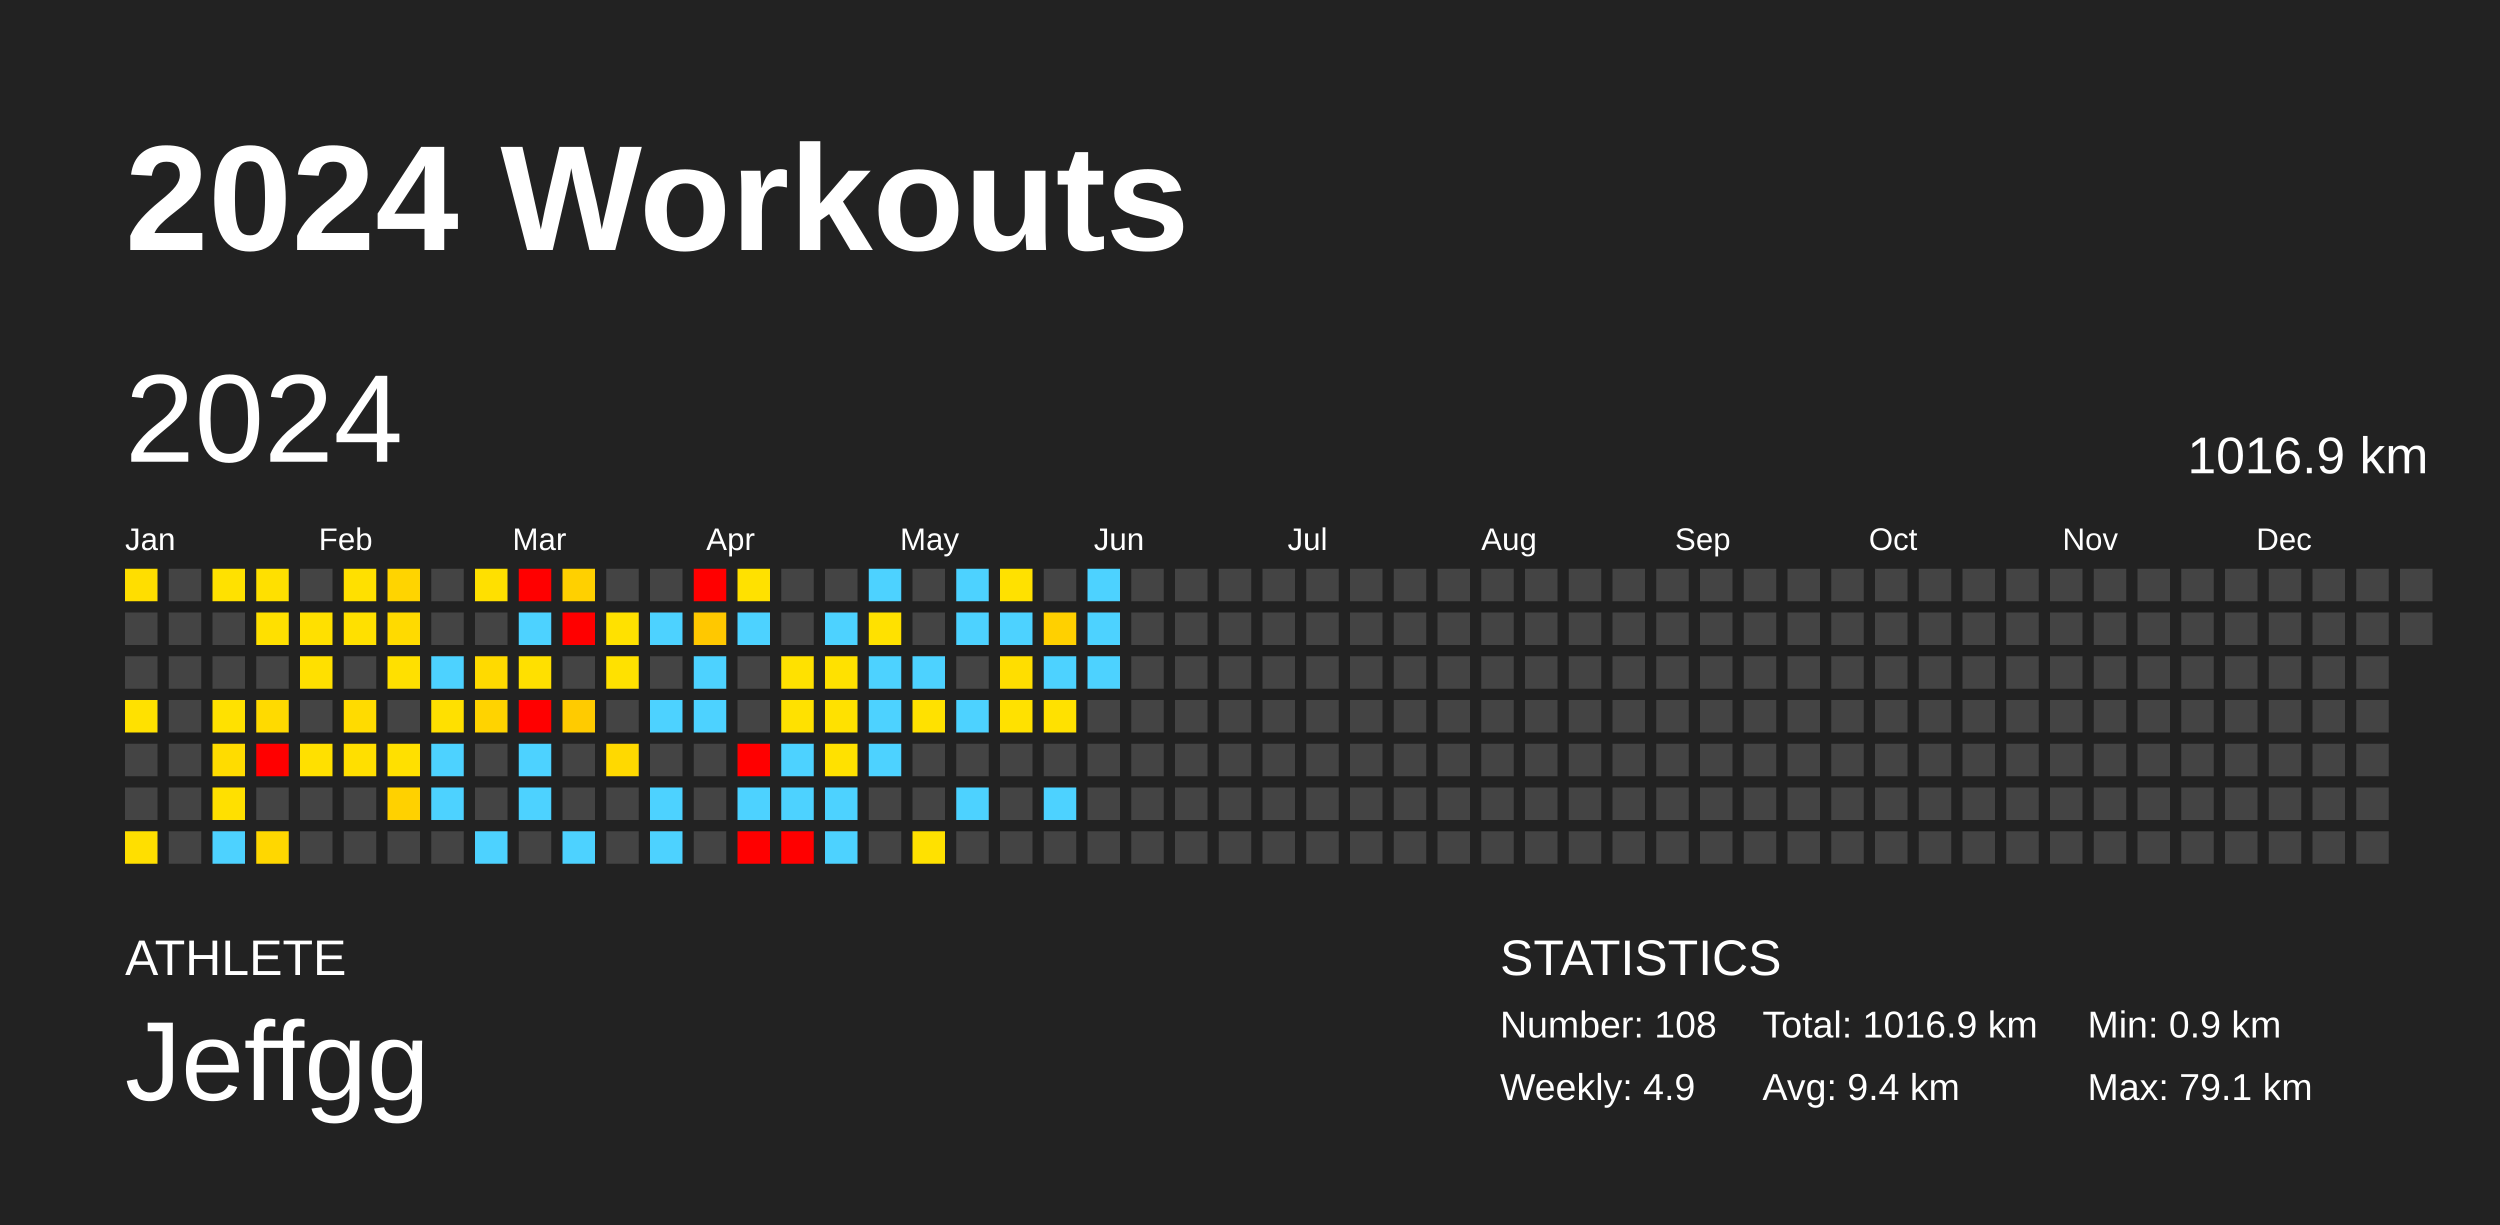
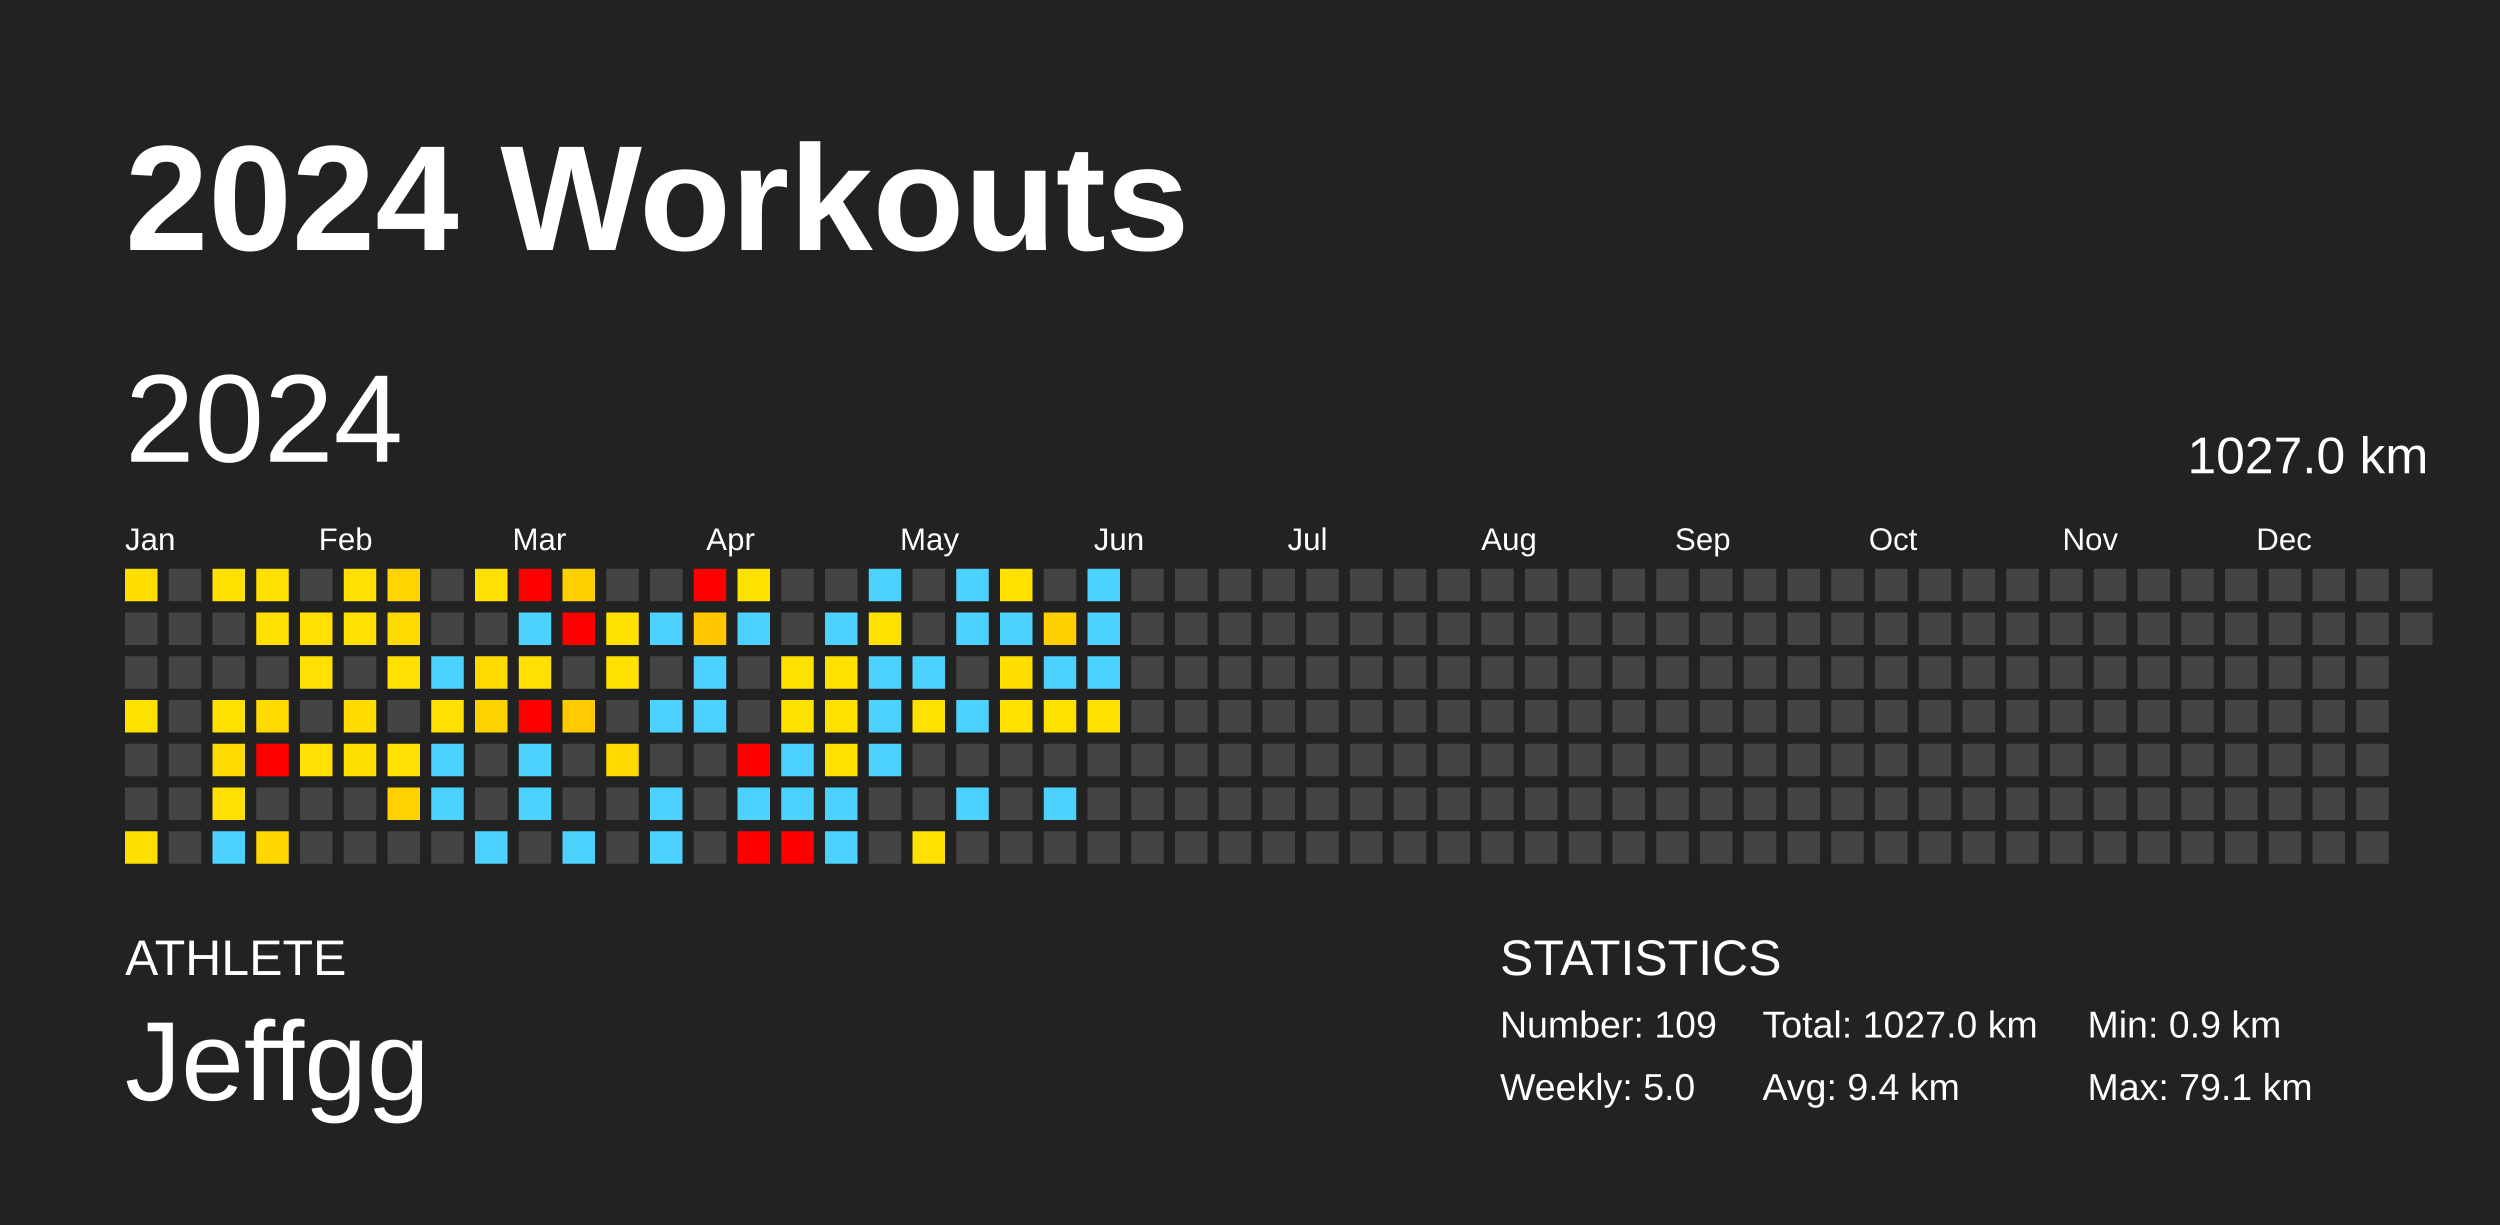
<svg xmlns="http://www.w3.org/2000/svg" baseProfile="full" height="98mm" version="1.1" viewBox="0,0,200,98" width="200mm">
  <defs />
  <rect fill="#222222" height="98" width="200" x="0" y="0" />
  <text fill="#FFFFFF" style="font-size:12px; font-family:Arial; font-weight:bold;" x="10" y="20">2024 Workouts</text>
  <text fill="#FFFFFF" style="font-size:4px; font-family:Arial" x="10" y="78">ATHLETE</text>
  <text fill="#FFFFFF" style="font-size:9px; font-family:Arial" x="10" y="88">Jeffgg</text>
  <text fill="#FFFFFF" style="font-size:4px; font-family:Arial" x="120" y="78">STATISTICS</text>
-   <text fill="#FFFFFF" style="font-size:3px; font-family:Arial" x="120" y="83">Number: 108</text>
-   <text fill="#FFFFFF" style="font-size:3px; font-family:Arial" x="120" y="88">Weekly: 4.9</text>
-   <text fill="#FFFFFF" style="font-size:3px; font-family:Arial" x="141" y="83">Total: 1016.9 km</text>
+   <text fill="#FFFFFF" style="font-size:3px; font-family:Arial" x="120" y="83">Number: 109</text>
+   <text fill="#FFFFFF" style="font-size:3px; font-family:Arial" x="120" y="88">Weekly: 5.0</text>
+   <text fill="#FFFFFF" style="font-size:3px; font-family:Arial" x="141" y="83">Total: 1027.0 km</text>
  <text fill="#FFFFFF" style="font-size:3px; font-family:Arial" x="141" y="88">Avg: 9.4 km</text>
  <text fill="#FFFFFF" style="font-size:3px; font-family:Arial" x="167" y="83">Min: 0.9 km</text>
  <text fill="#FFFFFF" style="font-size:3px; font-family:Arial" x="167" y="88">Max: 79.1 km</text>
  <text dominant-baseline="hanging" fill="#FFFFFF" style="font-size:10.0px; font-family:Arial;" x="10" y="30">2024</text>
-   <text dominant-baseline="hanging" fill="#FFFFFF" style="font-size:4.125px; font-family:Arial;" x="175" y="35">1016.9 km</text>
+   <text dominant-baseline="hanging" fill="#FFFFFF" style="font-size:4.125px; font-family:Arial;" x="175" y="35">1027.0 km</text>
  <text fill="#FFFFFF" style="font-size:2.5px; font-family:Arial" x="10.0" y="44">Jan</text>
  <text fill="#FFFFFF" style="font-size:2.5px; font-family:Arial" x="25.5" y="44">Feb</text>
  <text fill="#FFFFFF" style="font-size:2.5px; font-family:Arial" x="41.0" y="44">Mar</text>
  <text fill="#FFFFFF" style="font-size:2.5px; font-family:Arial" x="56.5" y="44">Apr</text>
  <text fill="#FFFFFF" style="font-size:2.5px; font-family:Arial" x="72.0" y="44">May</text>
  <text fill="#FFFFFF" style="font-size:2.5px; font-family:Arial" x="87.5" y="44">Jun</text>
  <text fill="#FFFFFF" style="font-size:2.5px; font-family:Arial" x="103.0" y="44">Jul</text>
  <text fill="#FFFFFF" style="font-size:2.5px; font-family:Arial" x="118.5" y="44">Aug</text>
  <text fill="#FFFFFF" style="font-size:2.5px; font-family:Arial" x="134.0" y="44">Sep</text>
  <text fill="#FFFFFF" style="font-size:2.5px; font-family:Arial" x="149.5" y="44">Oct</text>
  <text fill="#FFFFFF" style="font-size:2.5px; font-family:Arial" x="165.0" y="44">Nov</text>
  <text fill="#FFFFFF" style="font-size:2.5px; font-family:Arial" x="180.5" y="44">Dec</text>
  <rect fill="#ffde00" height="2.6" width="2.6" x="10.0" y="45.5" />
  <rect fill="#444444" height="2.6" width="2.6" x="10.0" y="49.0" />
  <rect fill="#444444" height="2.6" width="2.6" x="10.0" y="52.5" />
  <rect fill="#ffe100" height="2.6" width="2.6" x="10.0" y="56.0" />
  <rect fill="#444444" height="2.6" width="2.6" x="10.0" y="59.5" />
  <rect fill="#444444" height="2.6" width="2.6" x="10.0" y="63.0" />
  <rect fill="#ffdf00" height="2.6" width="2.6" x="10.0" y="66.5" />
  <rect fill="#444444" height="2.6" width="2.6" x="13.5" y="45.5" />
  <rect fill="#444444" height="2.6" width="2.6" x="13.5" y="49.0" />
  <rect fill="#444444" height="2.6" width="2.6" x="13.5" y="52.5" />
  <rect fill="#444444" height="2.6" width="2.6" x="13.5" y="56.0" />
  <rect fill="#444444" height="2.6" width="2.6" x="13.5" y="59.5" />
  <rect fill="#444444" height="2.6" width="2.6" x="13.5" y="63.0" />
  <rect fill="#444444" height="2.6" width="2.6" x="13.5" y="66.5" />
  <rect fill="#ffe100" height="2.6" width="2.6" x="17.0" y="45.5" />
  <rect fill="#444444" height="2.6" width="2.6" x="17.0" y="49.0" />
  <rect fill="#444444" height="2.6" width="2.6" x="17.0" y="52.5" />
  <rect fill="#ffe100" height="2.6" width="2.6" x="17.0" y="56.0" />
  <rect fill="#ffdc00" height="2.6" width="2.6" x="17.0" y="59.5" />
  <rect fill="#ffe000" height="2.6" width="2.6" x="17.0" y="63.0" />
  <rect fill="#4dd2ff" height="2.6" width="2.6" x="17.0" y="66.5" />
  <rect fill="#ffe000" height="2.6" width="2.6" x="20.5" y="45.5" />
  <rect fill="#ffe000" height="2.6" width="2.6" x="20.5" y="49.0" />
  <rect fill="#444444" height="2.6" width="2.6" x="20.5" y="52.5" />
  <rect fill="#ffda00" height="2.6" width="2.6" x="20.5" y="56.0" />
  <rect fill="red" height="2.6" width="2.6" x="20.5" y="59.5" />
  <rect fill="#444444" height="2.6" width="2.6" x="20.5" y="63.0" />
  <rect fill="#ffd700" height="2.6" width="2.6" x="20.5" y="66.5" />
  <rect fill="#444444" height="2.6" width="2.6" x="24.0" y="45.5" />
  <rect fill="#ffe000" height="2.6" width="2.6" x="24.0" y="49.0" />
  <rect fill="#ffe000" height="2.6" width="2.6" x="24.0" y="52.5" />
  <rect fill="#444444" height="2.6" width="2.6" x="24.0" y="56.0" />
  <rect fill="#ffe000" height="2.6" width="2.6" x="24.0" y="59.5" />
  <rect fill="#444444" height="2.6" width="2.6" x="24.0" y="63.0" />
  <rect fill="#444444" height="2.6" width="2.6" x="24.0" y="66.5" />
  <rect fill="#ffe000" height="2.6" width="2.6" x="27.5" y="45.5" />
  <rect fill="#ffe000" height="2.6" width="2.6" x="27.5" y="49.0" />
  <rect fill="#444444" height="2.6" width="2.6" x="27.5" y="52.5" />
  <rect fill="#ffdb00" height="2.6" width="2.6" x="27.5" y="56.0" />
  <rect fill="#ffdf00" height="2.6" width="2.6" x="27.5" y="59.5" />
  <rect fill="#444444" height="2.6" width="2.6" x="27.5" y="63.0" />
  <rect fill="#444444" height="2.6" width="2.6" x="27.5" y="66.5" />
  <rect fill="#ffd400" height="2.6" width="2.6" x="31.0" y="45.5" />
  <rect fill="#ffda00" height="2.6" width="2.6" x="31.0" y="49.0" />
  <rect fill="#ffe000" height="2.6" width="2.6" x="31.0" y="52.5" />
  <rect fill="#444444" height="2.6" width="2.6" x="31.0" y="56.0" />
  <rect fill="#ffe000" height="2.6" width="2.6" x="31.0" y="59.5" />
  <rect fill="#ffd100" height="2.6" width="2.6" x="31.0" y="63.0" />
  <rect fill="#444444" height="2.6" width="2.6" x="31.0" y="66.5" />
  <rect fill="#444444" height="2.6" width="2.6" x="34.5" y="45.5" />
  <rect fill="#444444" height="2.6" width="2.6" x="34.5" y="49.0" />
  <rect fill="#4dd2ff" height="2.6" width="2.6" x="34.5" y="52.5" />
  <rect fill="#ffe000" height="2.6" width="2.6" x="34.5" y="56.0" />
  <rect fill="#4dd2ff" height="2.6" width="2.6" x="34.5" y="59.5" />
  <rect fill="#4dd2ff" height="2.6" width="2.6" x="34.5" y="63.0" />
  <rect fill="#444444" height="2.6" width="2.6" x="34.5" y="66.5" />
  <rect fill="#ffe000" height="2.6" width="2.6" x="38.0" y="45.5" />
  <rect fill="#444444" height="2.6" width="2.6" x="38.0" y="49.0" />
  <rect fill="#ffda00" height="2.6" width="2.6" x="38.0" y="52.5" />
  <rect fill="#ffd300" height="2.6" width="2.6" x="38.0" y="56.0" />
  <rect fill="#444444" height="2.6" width="2.6" x="38.0" y="59.5" />
  <rect fill="#444444" height="2.6" width="2.6" x="38.0" y="63.0" />
  <rect fill="#4dd2ff" height="2.6" width="2.6" x="38.0" y="66.5" />
  <rect fill="red" height="2.6" width="2.6" x="41.5" y="45.5" />
  <rect fill="#4dd2ff" height="2.6" width="2.6" x="41.5" y="49.0" />
  <rect fill="#ffe000" height="2.6" width="2.6" x="41.5" y="52.5" />
  <rect fill="red" height="2.6" width="2.6" x="41.5" y="56.0" />
  <rect fill="#4dd2ff" height="2.6" width="2.6" x="41.5" y="59.5" />
  <rect fill="#4dd2ff" height="2.6" width="2.6" x="41.5" y="63.0" />
  <rect fill="#444444" height="2.6" width="2.6" x="41.5" y="66.5" />
  <rect fill="#ffd000" height="2.6" width="2.6" x="45.0" y="45.5" />
  <rect fill="red" height="2.6" width="2.6" x="45.0" y="49.0" />
  <rect fill="#444444" height="2.6" width="2.6" x="45.0" y="52.5" />
  <rect fill="#ffcb00" height="2.6" width="2.6" x="45.0" y="56.0" />
  <rect fill="#444444" height="2.6" width="2.6" x="45.0" y="59.5" />
  <rect fill="#444444" height="2.6" width="2.6" x="45.0" y="63.0" />
  <rect fill="#4dd2ff" height="2.6" width="2.6" x="45.0" y="66.5" />
  <rect fill="#444444" height="2.6" width="2.6" x="48.5" y="45.5" />
  <rect fill="#ffe100" height="2.6" width="2.6" x="48.5" y="49.0" />
  <rect fill="#ffe100" height="2.6" width="2.6" x="48.5" y="52.5" />
  <rect fill="#444444" height="2.6" width="2.6" x="48.5" y="56.0" />
  <rect fill="#ffd900" height="2.6" width="2.6" x="48.5" y="59.5" />
  <rect fill="#444444" height="2.6" width="2.6" x="48.5" y="63.0" />
  <rect fill="#444444" height="2.6" width="2.6" x="48.5" y="66.5" />
  <rect fill="#444444" height="2.6" width="2.6" x="52.0" y="45.5" />
  <rect fill="#4dd2ff" height="2.6" width="2.6" x="52.0" y="49.0" />
  <rect fill="#444444" height="2.6" width="2.6" x="52.0" y="52.5" />
  <rect fill="#4dd2ff" height="2.6" width="2.6" x="52.0" y="56.0" />
  <rect fill="#444444" height="2.6" width="2.6" x="52.0" y="59.5" />
  <rect fill="#4dd2ff" height="2.6" width="2.6" x="52.0" y="63.0" />
  <rect fill="#4dd2ff" height="2.6" width="2.6" x="52.0" y="66.5" />
  <rect fill="red" height="2.6" width="2.6" x="55.5" y="45.5" />
  <rect fill="#ffc800" height="2.6" width="2.6" x="55.5" y="49.0" />
  <rect fill="#4dd2ff" height="2.6" width="2.6" x="55.5" y="52.5" />
  <rect fill="#4dd2ff" height="2.6" width="2.6" x="55.5" y="56.0" />
  <rect fill="#444444" height="2.6" width="2.6" x="55.5" y="59.5" />
  <rect fill="#444444" height="2.6" width="2.6" x="55.5" y="63.0" />
  <rect fill="#444444" height="2.6" width="2.6" x="55.5" y="66.5" />
  <rect fill="#ffe100" height="2.6" width="2.6" x="59.0" y="45.5" />
  <rect fill="#4dd2ff" height="2.6" width="2.6" x="59.0" y="49.0" />
  <rect fill="#444444" height="2.6" width="2.6" x="59.0" y="52.5" />
  <rect fill="#444444" height="2.6" width="2.6" x="59.0" y="56.0" />
  <rect fill="red" height="2.6" width="2.6" x="59.0" y="59.5" />
  <rect fill="#4dd2ff" height="2.6" width="2.6" x="59.0" y="63.0" />
  <rect fill="red" height="2.6" width="2.6" x="59.0" y="66.5" />
  <rect fill="#444444" height="2.6" width="2.6" x="62.5" y="45.5" />
  <rect fill="#444444" height="2.6" width="2.6" x="62.5" y="49.0" />
  <rect fill="#ffe100" height="2.6" width="2.6" x="62.5" y="52.5" />
  <rect fill="#ffe100" height="2.6" width="2.6" x="62.5" y="56.0" />
  <rect fill="#4dd2ff" height="2.6" width="2.6" x="62.5" y="59.5" />
  <rect fill="#4dd2ff" height="2.6" width="2.6" x="62.5" y="63.0" />
  <rect fill="red" height="2.6" width="2.6" x="62.5" y="66.5" />
  <rect fill="#444444" height="2.6" width="2.6" x="66.0" y="45.5" />
  <rect fill="#4dd2ff" height="2.6" width="2.6" x="66.0" y="49.0" />
  <rect fill="#ffe100" height="2.6" width="2.6" x="66.0" y="52.5" />
  <rect fill="#ffe100" height="2.6" width="2.6" x="66.0" y="56.0" />
  <rect fill="#ffe100" height="2.6" width="2.6" x="66.0" y="59.5" />
  <rect fill="#4dd2ff" height="2.6" width="2.6" x="66.0" y="63.0" />
  <rect fill="#4dd2ff" height="2.6" width="2.6" x="66.0" y="66.5" />
  <rect fill="#4dd2ff" height="2.6" width="2.6" x="69.5" y="45.5" />
  <rect fill="#ffe100" height="2.6" width="2.6" x="69.5" y="49.0" />
  <rect fill="#4dd2ff" height="2.6" width="2.6" x="69.5" y="52.5" />
  <rect fill="#4dd2ff" height="2.6" width="2.6" x="69.5" y="56.0" />
  <rect fill="#4dd2ff" height="2.6" width="2.6" x="69.5" y="59.5" />
  <rect fill="#444444" height="2.6" width="2.6" x="69.5" y="63.0" />
  <rect fill="#444444" height="2.6" width="2.6" x="69.5" y="66.5" />
  <rect fill="#444444" height="2.6" width="2.6" x="73.0" y="45.5" />
  <rect fill="#444444" height="2.6" width="2.6" x="73.0" y="49.0" />
  <rect fill="#4dd2ff" height="2.6" width="2.6" x="73.0" y="52.5" />
  <rect fill="#ffe100" height="2.6" width="2.6" x="73.0" y="56.0" />
  <rect fill="#444444" height="2.6" width="2.6" x="73.0" y="59.5" />
  <rect fill="#444444" height="2.6" width="2.6" x="73.0" y="63.0" />
  <rect fill="#ffe100" height="2.6" width="2.6" x="73.0" y="66.5" />
  <rect fill="#4dd2ff" height="2.6" width="2.6" x="76.5" y="45.5" />
  <rect fill="#4dd2ff" height="2.6" width="2.6" x="76.5" y="49.0" />
  <rect fill="#444444" height="2.6" width="2.6" x="76.5" y="52.5" />
  <rect fill="#4dd2ff" height="2.6" width="2.6" x="76.5" y="56.0" />
  <rect fill="#444444" height="2.6" width="2.6" x="76.5" y="59.5" />
  <rect fill="#4dd2ff" height="2.6" width="2.6" x="76.5" y="63.0" />
  <rect fill="#444444" height="2.6" width="2.6" x="76.5" y="66.5" />
  <rect fill="#ffe100" height="2.6" width="2.6" x="80.0" y="45.5" />
  <rect fill="#4dd2ff" height="2.6" width="2.6" x="80.0" y="49.0" />
  <rect fill="#ffde00" height="2.6" width="2.6" x="80.0" y="52.5" />
  <rect fill="#ffe100" height="2.6" width="2.6" x="80.0" y="56.0" />
  <rect fill="#444444" height="2.6" width="2.6" x="80.0" y="59.5" />
  <rect fill="#444444" height="2.6" width="2.6" x="80.0" y="63.0" />
  <rect fill="#444444" height="2.6" width="2.6" x="80.0" y="66.5" />
  <rect fill="#444444" height="2.6" width="2.6" x="83.5" y="45.5" />
  <rect fill="#ffd000" height="2.6" width="2.6" x="83.5" y="49.0" />
  <rect fill="#4dd2ff" height="2.6" width="2.6" x="83.5" y="52.5" />
  <rect fill="#ffe100" height="2.6" width="2.6" x="83.5" y="56.0" />
  <rect fill="#444444" height="2.6" width="2.6" x="83.5" y="59.5" />
  <rect fill="#4dd2ff" height="2.6" width="2.6" x="83.5" y="63.0" />
  <rect fill="#444444" height="2.6" width="2.6" x="83.5" y="66.5" />
  <rect fill="#4dd2ff" height="2.6" width="2.6" x="87.0" y="45.5" />
  <rect fill="#4dd2ff" height="2.6" width="2.6" x="87.0" y="49.0" />
  <rect fill="#4dd2ff" height="2.6" width="2.6" x="87.0" y="52.5" />
-   <rect fill="#444444" height="2.6" width="2.6" x="87.0" y="56.0" />
+   <rect fill="#ffe100" height="2.6" width="2.6" x="87.0" y="56.0" />
  <rect fill="#444444" height="2.6" width="2.6" x="87.0" y="59.5" />
  <rect fill="#444444" height="2.6" width="2.6" x="87.0" y="63.0" />
  <rect fill="#444444" height="2.6" width="2.6" x="87.0" y="66.5" />
  <rect fill="#444444" height="2.6" width="2.6" x="90.5" y="45.5" />
  <rect fill="#444444" height="2.6" width="2.6" x="90.5" y="49.0" />
  <rect fill="#444444" height="2.6" width="2.6" x="90.5" y="52.5" />
  <rect fill="#444444" height="2.6" width="2.6" x="90.5" y="56.0" />
  <rect fill="#444444" height="2.6" width="2.6" x="90.5" y="59.5" />
  <rect fill="#444444" height="2.6" width="2.6" x="90.5" y="63.0" />
  <rect fill="#444444" height="2.6" width="2.6" x="90.5" y="66.5" />
  <rect fill="#444444" height="2.6" width="2.6" x="94.0" y="45.5" />
  <rect fill="#444444" height="2.6" width="2.6" x="94.0" y="49.0" />
  <rect fill="#444444" height="2.6" width="2.6" x="94.0" y="52.5" />
  <rect fill="#444444" height="2.6" width="2.6" x="94.0" y="56.0" />
  <rect fill="#444444" height="2.6" width="2.6" x="94.0" y="59.5" />
  <rect fill="#444444" height="2.6" width="2.6" x="94.0" y="63.0" />
  <rect fill="#444444" height="2.6" width="2.6" x="94.0" y="66.5" />
  <rect fill="#444444" height="2.6" width="2.6" x="97.5" y="45.5" />
  <rect fill="#444444" height="2.6" width="2.6" x="97.5" y="49.0" />
  <rect fill="#444444" height="2.6" width="2.6" x="97.5" y="52.5" />
  <rect fill="#444444" height="2.6" width="2.6" x="97.5" y="56.0" />
  <rect fill="#444444" height="2.6" width="2.6" x="97.5" y="59.5" />
  <rect fill="#444444" height="2.6" width="2.6" x="97.5" y="63.0" />
  <rect fill="#444444" height="2.6" width="2.6" x="97.5" y="66.5" />
  <rect fill="#444444" height="2.6" width="2.6" x="101.0" y="45.5" />
  <rect fill="#444444" height="2.6" width="2.6" x="101.0" y="49.0" />
  <rect fill="#444444" height="2.6" width="2.6" x="101.0" y="52.5" />
  <rect fill="#444444" height="2.6" width="2.6" x="101.0" y="56.0" />
  <rect fill="#444444" height="2.6" width="2.6" x="101.0" y="59.5" />
  <rect fill="#444444" height="2.6" width="2.6" x="101.0" y="63.0" />
  <rect fill="#444444" height="2.6" width="2.6" x="101.0" y="66.5" />
  <rect fill="#444444" height="2.6" width="2.6" x="104.5" y="45.5" />
  <rect fill="#444444" height="2.6" width="2.6" x="104.5" y="49.0" />
  <rect fill="#444444" height="2.6" width="2.6" x="104.5" y="52.5" />
  <rect fill="#444444" height="2.6" width="2.6" x="104.5" y="56.0" />
  <rect fill="#444444" height="2.6" width="2.6" x="104.5" y="59.5" />
  <rect fill="#444444" height="2.6" width="2.6" x="104.5" y="63.0" />
  <rect fill="#444444" height="2.6" width="2.6" x="104.5" y="66.5" />
  <rect fill="#444444" height="2.6" width="2.6" x="108.0" y="45.5" />
  <rect fill="#444444" height="2.6" width="2.6" x="108.0" y="49.0" />
  <rect fill="#444444" height="2.6" width="2.6" x="108.0" y="52.5" />
  <rect fill="#444444" height="2.6" width="2.6" x="108.0" y="56.0" />
  <rect fill="#444444" height="2.6" width="2.6" x="108.0" y="59.5" />
  <rect fill="#444444" height="2.6" width="2.6" x="108.0" y="63.0" />
  <rect fill="#444444" height="2.6" width="2.6" x="108.0" y="66.5" />
  <rect fill="#444444" height="2.6" width="2.6" x="111.5" y="45.5" />
  <rect fill="#444444" height="2.6" width="2.6" x="111.5" y="49.0" />
  <rect fill="#444444" height="2.6" width="2.6" x="111.5" y="52.5" />
  <rect fill="#444444" height="2.6" width="2.6" x="111.5" y="56.0" />
  <rect fill="#444444" height="2.6" width="2.6" x="111.5" y="59.5" />
  <rect fill="#444444" height="2.6" width="2.6" x="111.5" y="63.0" />
  <rect fill="#444444" height="2.6" width="2.6" x="111.5" y="66.5" />
  <rect fill="#444444" height="2.6" width="2.6" x="115.0" y="45.5" />
  <rect fill="#444444" height="2.6" width="2.6" x="115.0" y="49.0" />
  <rect fill="#444444" height="2.6" width="2.6" x="115.0" y="52.5" />
  <rect fill="#444444" height="2.6" width="2.6" x="115.0" y="56.0" />
  <rect fill="#444444" height="2.6" width="2.6" x="115.0" y="59.5" />
  <rect fill="#444444" height="2.6" width="2.6" x="115.0" y="63.0" />
  <rect fill="#444444" height="2.6" width="2.6" x="115.0" y="66.5" />
  <rect fill="#444444" height="2.6" width="2.6" x="118.5" y="45.5" />
  <rect fill="#444444" height="2.6" width="2.6" x="118.5" y="49.0" />
  <rect fill="#444444" height="2.6" width="2.6" x="118.5" y="52.5" />
  <rect fill="#444444" height="2.6" width="2.6" x="118.5" y="56.0" />
  <rect fill="#444444" height="2.6" width="2.6" x="118.5" y="59.5" />
  <rect fill="#444444" height="2.6" width="2.6" x="118.5" y="63.0" />
  <rect fill="#444444" height="2.6" width="2.6" x="118.5" y="66.5" />
  <rect fill="#444444" height="2.6" width="2.6" x="122.0" y="45.5" />
  <rect fill="#444444" height="2.6" width="2.6" x="122.0" y="49.0" />
  <rect fill="#444444" height="2.6" width="2.6" x="122.0" y="52.5" />
  <rect fill="#444444" height="2.6" width="2.6" x="122.0" y="56.0" />
  <rect fill="#444444" height="2.6" width="2.6" x="122.0" y="59.5" />
  <rect fill="#444444" height="2.6" width="2.6" x="122.0" y="63.0" />
  <rect fill="#444444" height="2.6" width="2.6" x="122.0" y="66.5" />
  <rect fill="#444444" height="2.6" width="2.6" x="125.5" y="45.5" />
  <rect fill="#444444" height="2.6" width="2.6" x="125.5" y="49.0" />
  <rect fill="#444444" height="2.6" width="2.6" x="125.5" y="52.5" />
  <rect fill="#444444" height="2.6" width="2.6" x="125.5" y="56.0" />
  <rect fill="#444444" height="2.6" width="2.6" x="125.5" y="59.5" />
  <rect fill="#444444" height="2.6" width="2.6" x="125.5" y="63.0" />
  <rect fill="#444444" height="2.6" width="2.6" x="125.5" y="66.5" />
  <rect fill="#444444" height="2.6" width="2.6" x="129.0" y="45.5" />
  <rect fill="#444444" height="2.6" width="2.6" x="129.0" y="49.0" />
  <rect fill="#444444" height="2.6" width="2.6" x="129.0" y="52.5" />
  <rect fill="#444444" height="2.6" width="2.6" x="129.0" y="56.0" />
  <rect fill="#444444" height="2.6" width="2.6" x="129.0" y="59.5" />
  <rect fill="#444444" height="2.6" width="2.6" x="129.0" y="63.0" />
  <rect fill="#444444" height="2.6" width="2.6" x="129.0" y="66.5" />
  <rect fill="#444444" height="2.6" width="2.6" x="132.5" y="45.5" />
  <rect fill="#444444" height="2.6" width="2.6" x="132.5" y="49.0" />
  <rect fill="#444444" height="2.6" width="2.6" x="132.5" y="52.5" />
  <rect fill="#444444" height="2.6" width="2.6" x="132.5" y="56.0" />
  <rect fill="#444444" height="2.6" width="2.6" x="132.5" y="59.5" />
  <rect fill="#444444" height="2.6" width="2.6" x="132.5" y="63.0" />
  <rect fill="#444444" height="2.6" width="2.6" x="132.5" y="66.5" />
  <rect fill="#444444" height="2.6" width="2.6" x="136.0" y="45.5" />
  <rect fill="#444444" height="2.6" width="2.6" x="136.0" y="49.0" />
  <rect fill="#444444" height="2.6" width="2.6" x="136.0" y="52.5" />
  <rect fill="#444444" height="2.6" width="2.6" x="136.0" y="56.0" />
  <rect fill="#444444" height="2.6" width="2.6" x="136.0" y="59.5" />
  <rect fill="#444444" height="2.6" width="2.6" x="136.0" y="63.0" />
  <rect fill="#444444" height="2.6" width="2.6" x="136.0" y="66.5" />
  <rect fill="#444444" height="2.6" width="2.6" x="139.5" y="45.5" />
  <rect fill="#444444" height="2.6" width="2.6" x="139.5" y="49.0" />
  <rect fill="#444444" height="2.6" width="2.6" x="139.5" y="52.5" />
  <rect fill="#444444" height="2.6" width="2.6" x="139.5" y="56.0" />
  <rect fill="#444444" height="2.6" width="2.6" x="139.5" y="59.5" />
  <rect fill="#444444" height="2.6" width="2.6" x="139.5" y="63.0" />
  <rect fill="#444444" height="2.6" width="2.6" x="139.5" y="66.5" />
  <rect fill="#444444" height="2.6" width="2.6" x="143.0" y="45.5" />
  <rect fill="#444444" height="2.6" width="2.6" x="143.0" y="49.0" />
  <rect fill="#444444" height="2.6" width="2.6" x="143.0" y="52.5" />
  <rect fill="#444444" height="2.6" width="2.6" x="143.0" y="56.0" />
  <rect fill="#444444" height="2.6" width="2.6" x="143.0" y="59.5" />
  <rect fill="#444444" height="2.6" width="2.6" x="143.0" y="63.0" />
  <rect fill="#444444" height="2.6" width="2.6" x="143.0" y="66.5" />
  <rect fill="#444444" height="2.6" width="2.6" x="146.5" y="45.5" />
  <rect fill="#444444" height="2.6" width="2.6" x="146.5" y="49.0" />
  <rect fill="#444444" height="2.6" width="2.6" x="146.5" y="52.5" />
  <rect fill="#444444" height="2.6" width="2.6" x="146.5" y="56.0" />
  <rect fill="#444444" height="2.6" width="2.6" x="146.5" y="59.5" />
  <rect fill="#444444" height="2.6" width="2.6" x="146.5" y="63.0" />
  <rect fill="#444444" height="2.6" width="2.6" x="146.5" y="66.5" />
  <rect fill="#444444" height="2.6" width="2.6" x="150.0" y="45.5" />
  <rect fill="#444444" height="2.6" width="2.6" x="150.0" y="49.0" />
  <rect fill="#444444" height="2.6" width="2.6" x="150.0" y="52.5" />
  <rect fill="#444444" height="2.6" width="2.6" x="150.0" y="56.0" />
  <rect fill="#444444" height="2.6" width="2.6" x="150.0" y="59.5" />
  <rect fill="#444444" height="2.6" width="2.6" x="150.0" y="63.0" />
  <rect fill="#444444" height="2.6" width="2.6" x="150.0" y="66.5" />
  <rect fill="#444444" height="2.6" width="2.6" x="153.5" y="45.5" />
  <rect fill="#444444" height="2.6" width="2.6" x="153.5" y="49.0" />
  <rect fill="#444444" height="2.6" width="2.6" x="153.5" y="52.5" />
  <rect fill="#444444" height="2.6" width="2.6" x="153.5" y="56.0" />
  <rect fill="#444444" height="2.6" width="2.6" x="153.5" y="59.5" />
  <rect fill="#444444" height="2.6" width="2.6" x="153.5" y="63.0" />
  <rect fill="#444444" height="2.6" width="2.6" x="153.5" y="66.5" />
  <rect fill="#444444" height="2.6" width="2.6" x="157.0" y="45.5" />
  <rect fill="#444444" height="2.6" width="2.6" x="157.0" y="49.0" />
  <rect fill="#444444" height="2.6" width="2.6" x="157.0" y="52.5" />
  <rect fill="#444444" height="2.6" width="2.6" x="157.0" y="56.0" />
  <rect fill="#444444" height="2.6" width="2.6" x="157.0" y="59.5" />
  <rect fill="#444444" height="2.6" width="2.6" x="157.0" y="63.0" />
  <rect fill="#444444" height="2.6" width="2.6" x="157.0" y="66.5" />
  <rect fill="#444444" height="2.6" width="2.6" x="160.5" y="45.5" />
  <rect fill="#444444" height="2.6" width="2.6" x="160.5" y="49.0" />
  <rect fill="#444444" height="2.6" width="2.6" x="160.5" y="52.5" />
  <rect fill="#444444" height="2.6" width="2.6" x="160.5" y="56.0" />
  <rect fill="#444444" height="2.6" width="2.6" x="160.5" y="59.5" />
  <rect fill="#444444" height="2.6" width="2.6" x="160.5" y="63.0" />
  <rect fill="#444444" height="2.6" width="2.6" x="160.5" y="66.5" />
  <rect fill="#444444" height="2.6" width="2.6" x="164.0" y="45.5" />
  <rect fill="#444444" height="2.6" width="2.6" x="164.0" y="49.0" />
  <rect fill="#444444" height="2.6" width="2.6" x="164.0" y="52.5" />
  <rect fill="#444444" height="2.6" width="2.6" x="164.0" y="56.0" />
  <rect fill="#444444" height="2.6" width="2.6" x="164.0" y="59.5" />
  <rect fill="#444444" height="2.6" width="2.6" x="164.0" y="63.0" />
  <rect fill="#444444" height="2.6" width="2.6" x="164.0" y="66.5" />
  <rect fill="#444444" height="2.6" width="2.6" x="167.5" y="45.5" />
  <rect fill="#444444" height="2.6" width="2.6" x="167.5" y="49.0" />
  <rect fill="#444444" height="2.6" width="2.6" x="167.5" y="52.5" />
  <rect fill="#444444" height="2.6" width="2.6" x="167.5" y="56.0" />
  <rect fill="#444444" height="2.6" width="2.6" x="167.5" y="59.5" />
  <rect fill="#444444" height="2.6" width="2.6" x="167.5" y="63.0" />
  <rect fill="#444444" height="2.6" width="2.6" x="167.5" y="66.5" />
  <rect fill="#444444" height="2.6" width="2.6" x="171.0" y="45.5" />
  <rect fill="#444444" height="2.6" width="2.6" x="171.0" y="49.0" />
  <rect fill="#444444" height="2.6" width="2.6" x="171.0" y="52.5" />
  <rect fill="#444444" height="2.6" width="2.6" x="171.0" y="56.0" />
  <rect fill="#444444" height="2.6" width="2.6" x="171.0" y="59.5" />
  <rect fill="#444444" height="2.6" width="2.6" x="171.0" y="63.0" />
  <rect fill="#444444" height="2.6" width="2.6" x="171.0" y="66.5" />
  <rect fill="#444444" height="2.6" width="2.6" x="174.5" y="45.5" />
  <rect fill="#444444" height="2.6" width="2.6" x="174.5" y="49.0" />
  <rect fill="#444444" height="2.6" width="2.6" x="174.5" y="52.5" />
  <rect fill="#444444" height="2.6" width="2.6" x="174.5" y="56.0" />
  <rect fill="#444444" height="2.6" width="2.6" x="174.5" y="59.5" />
  <rect fill="#444444" height="2.6" width="2.6" x="174.5" y="63.0" />
  <rect fill="#444444" height="2.6" width="2.6" x="174.5" y="66.5" />
  <rect fill="#444444" height="2.6" width="2.6" x="178.0" y="45.5" />
  <rect fill="#444444" height="2.6" width="2.6" x="178.0" y="49.0" />
  <rect fill="#444444" height="2.6" width="2.6" x="178.0" y="52.5" />
  <rect fill="#444444" height="2.6" width="2.6" x="178.0" y="56.0" />
  <rect fill="#444444" height="2.6" width="2.6" x="178.0" y="59.5" />
  <rect fill="#444444" height="2.6" width="2.6" x="178.0" y="63.0" />
  <rect fill="#444444" height="2.6" width="2.6" x="178.0" y="66.5" />
  <rect fill="#444444" height="2.6" width="2.6" x="181.5" y="45.5" />
  <rect fill="#444444" height="2.6" width="2.6" x="181.5" y="49.0" />
  <rect fill="#444444" height="2.6" width="2.6" x="181.5" y="52.5" />
  <rect fill="#444444" height="2.6" width="2.6" x="181.5" y="56.0" />
  <rect fill="#444444" height="2.6" width="2.6" x="181.5" y="59.5" />
  <rect fill="#444444" height="2.6" width="2.6" x="181.5" y="63.0" />
  <rect fill="#444444" height="2.6" width="2.6" x="181.5" y="66.5" />
  <rect fill="#444444" height="2.6" width="2.6" x="185.0" y="45.5" />
  <rect fill="#444444" height="2.6" width="2.6" x="185.0" y="49.0" />
  <rect fill="#444444" height="2.6" width="2.6" x="185.0" y="52.5" />
  <rect fill="#444444" height="2.6" width="2.6" x="185.0" y="56.0" />
  <rect fill="#444444" height="2.6" width="2.6" x="185.0" y="59.5" />
  <rect fill="#444444" height="2.6" width="2.6" x="185.0" y="63.0" />
  <rect fill="#444444" height="2.6" width="2.6" x="185.0" y="66.5" />
  <rect fill="#444444" height="2.6" width="2.6" x="188.5" y="45.5" />
  <rect fill="#444444" height="2.6" width="2.6" x="188.5" y="49.0" />
  <rect fill="#444444" height="2.6" width="2.6" x="188.5" y="52.5" />
  <rect fill="#444444" height="2.6" width="2.6" x="188.5" y="56.0" />
  <rect fill="#444444" height="2.6" width="2.6" x="188.5" y="59.5" />
  <rect fill="#444444" height="2.6" width="2.6" x="188.5" y="63.0" />
  <rect fill="#444444" height="2.6" width="2.6" x="188.5" y="66.5" />
  <rect fill="#444444" height="2.6" width="2.6" x="192.0" y="45.5" />
  <rect fill="#444444" height="2.6" width="2.6" x="192.0" y="49.0" />
</svg>
